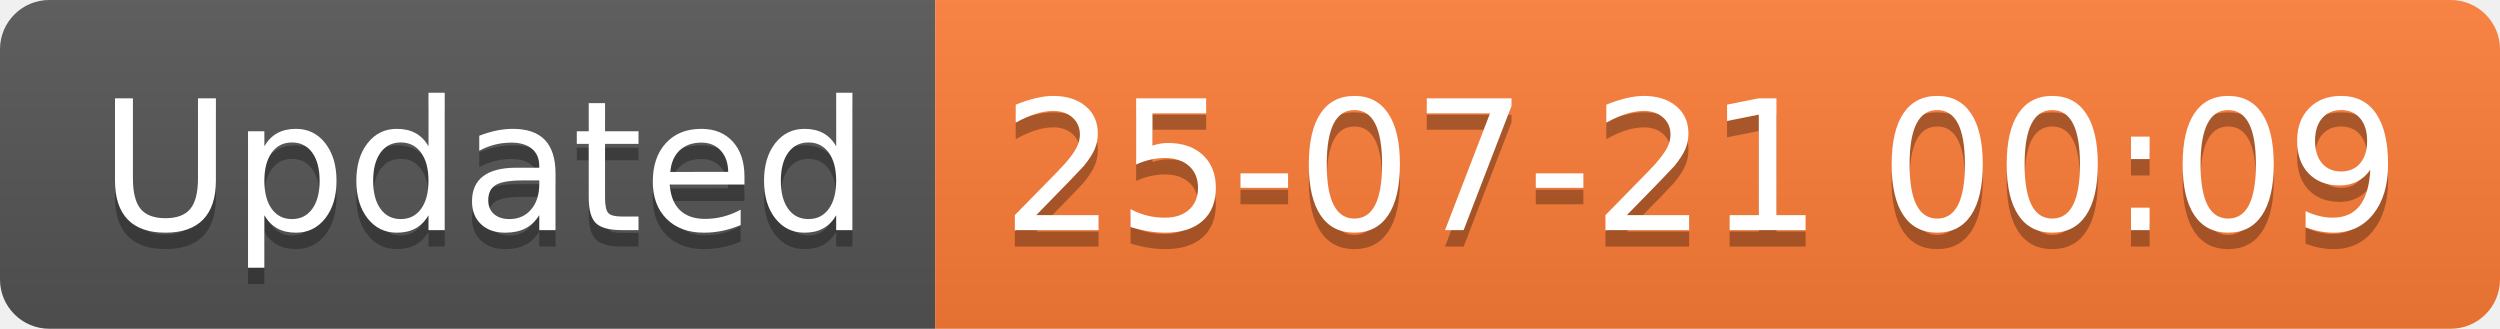
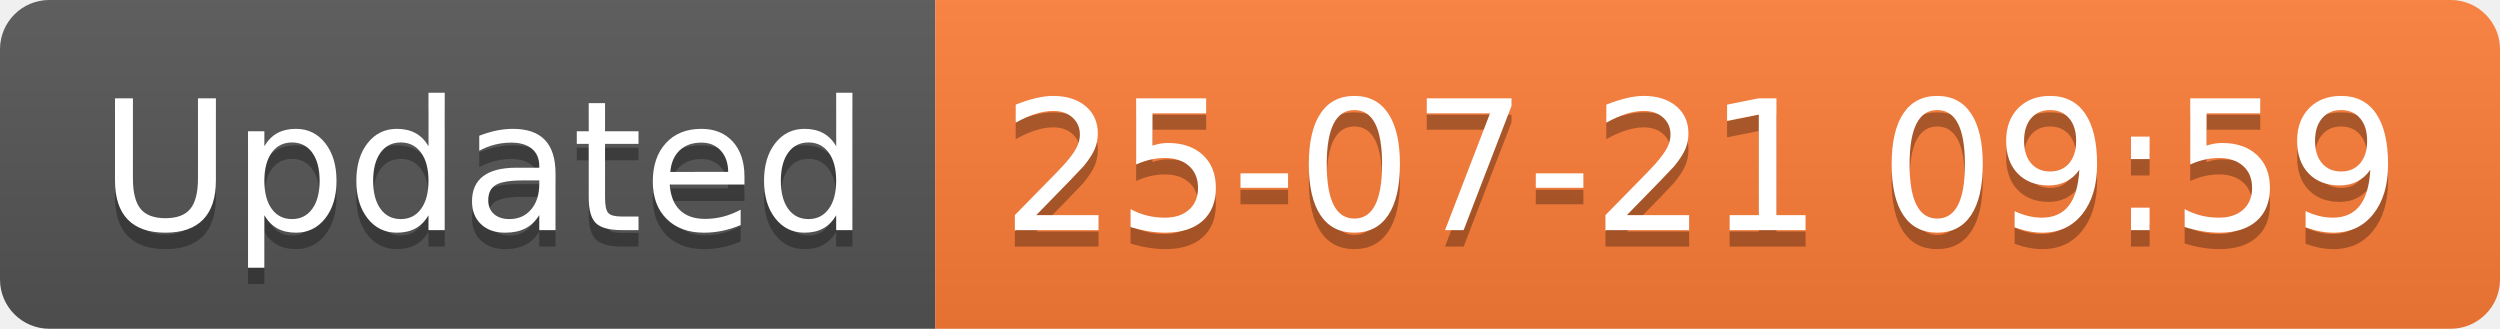
<svg xmlns="http://www.w3.org/2000/svg" width="152.1" height="20">
  <linearGradient id="smooth" x2="0" y2="100%">
    <stop offset="0" stop-color="#bbb" stop-opacity=".1" />
    <stop offset="1" stop-opacity=".1" />
  </linearGradient>
  <clipPath id="round">
    <rect width="152.1" height="20" rx="3" fill="#fff" />
  </clipPath>
  <g clip-path="url(#round)">
    <rect width="56.9" height="20" fill="#555" />
    <rect x="56.9" width="95.2" height="20" fill="#fe7d37" />
    <rect width="152.1" height="20" fill="url(#smooth)" />
  </g>
  <g fill="#fff" text-anchor="middle" font-family="DejaVu Sans,Verdana,Geneva,sans-serif" font-size="110">
    <text x="294.5" y="150" fill="#010101" fill-opacity=".3" transform="scale(0.1)" textLength="469.0" lengthAdjust="spacing">Updated</text>
    <text x="294.5" y="140" transform="scale(0.1)" textLength="469.0" lengthAdjust="spacing">Updated</text>
-     <text x="1035.0" y="150" fill="#010101" fill-opacity=".3" transform="scale(0.1)" textLength="852.0" lengthAdjust="spacing">25-07-21 00:09</text>
-     <text x="1035.0" y="140" transform="scale(0.1)" textLength="852.0" lengthAdjust="spacing">25-07-21 00:09</text>
+     <text x="1035.0" y="150" fill="#010101" fill-opacity=".3" transform="scale(0.1)" textLength="852.0" lengthAdjust="spacing">25-07-21 09:59</text>
+     <text x="1035.0" y="140" transform="scale(0.1)" textLength="852.0" lengthAdjust="spacing">25-07-21 09:59</text>
  </g>
</svg>
